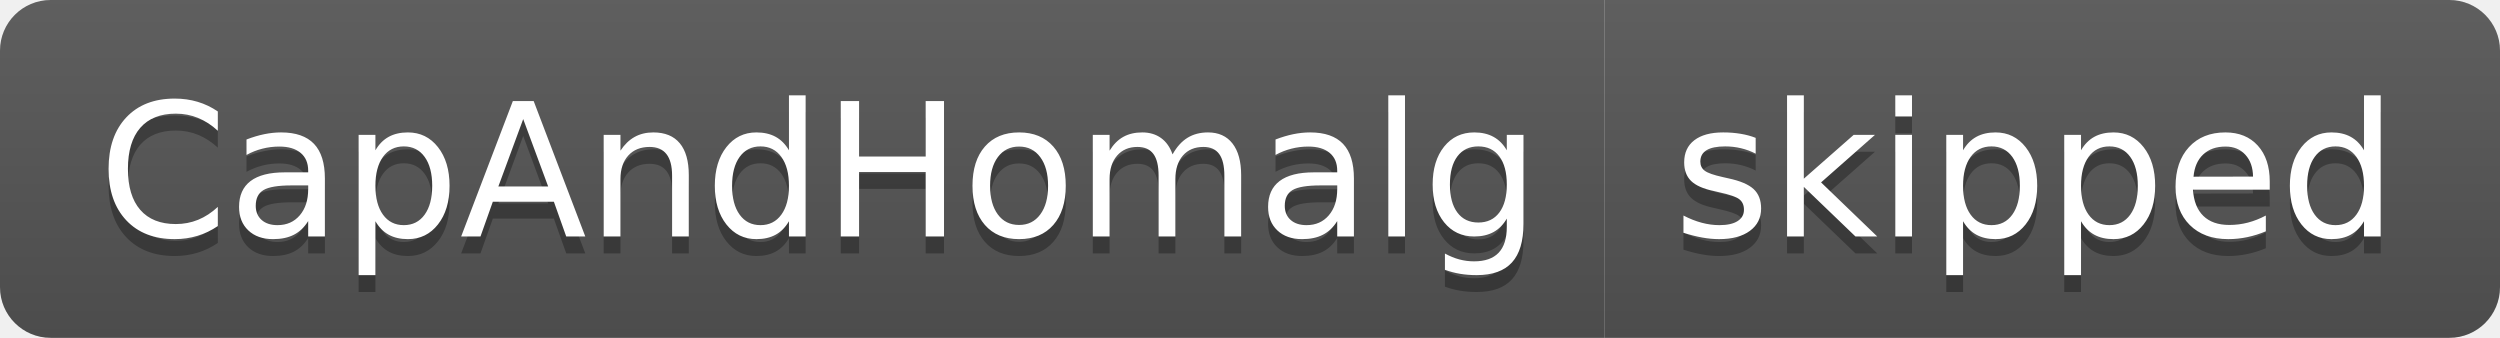
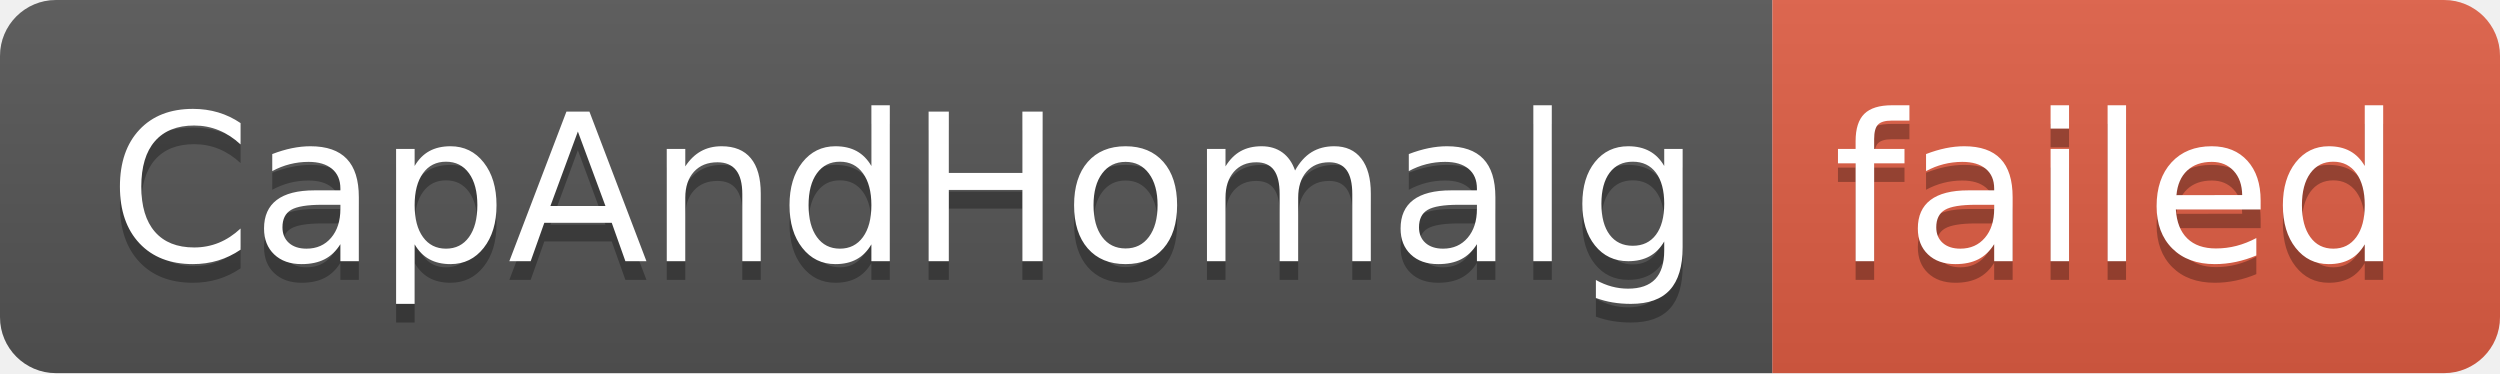
- <svg xmlns="http://www.w3.org/2000/svg" width="148" height="20" role="img" aria-label="CapAndHomalg: skipped">
+ <svg xmlns="http://www.w3.org/2000/svg" width="134" height="20" role="img" aria-label="CapAndHomalg: failed">
  <linearGradient id="s" x2="0" y2="100%">
    <stop offset="0" stop-color="#bbb" stop-opacity=".1" />
    <stop offset="1" stop-opacity=".1" />
  </linearGradient>
  <clipPath id="r">
-     <rect width="148" height="20" rx="3" fill="#fff" />
+     <rect width="134" height="20" rx="3" fill="#fff" />
  </clipPath>
  <g clip-path="url(#r)">
    <rect width="95" height="20" fill="#555" />
-     <rect x="95" width="53" height="20" fill="#555" />
-     <rect width="148" height="20" fill="url(#s)" />
+     <rect x="95" width="39" height="20" fill="#e05d44" />
+     <rect width="134" height="20" fill="url(#s)" />
  </g>
  <g fill="#fff" text-anchor="middle" font-family="Verdana,Geneva,DejaVu Sans,sans-serif" text-rendering="geometricPrecision" font-size="110">
    <text aria-hidden="true" x="485" y="150" fill="#010101" fill-opacity=".3" transform="scale(.1)" textLength="850">CapAndHomalg</text>
    <text x="485" y="140" transform="scale(.1)" fill="#fff" textLength="850">CapAndHomalg</text>
-     <text aria-hidden="true" x="1205" y="150" fill="#010101" fill-opacity=".3" transform="scale(.1)" textLength="430">skipped</text>
-     <text x="1205" y="140" transform="scale(.1)" fill="#fff" textLength="430">skipped</text>
+     <text aria-hidden="true" x="1135" y="150" fill="#010101" fill-opacity=".3" transform="scale(.1)" textLength="290">failed</text>
+     <text x="1135" y="140" transform="scale(.1)" fill="#fff" textLength="290">failed</text>
  </g>
</svg>
